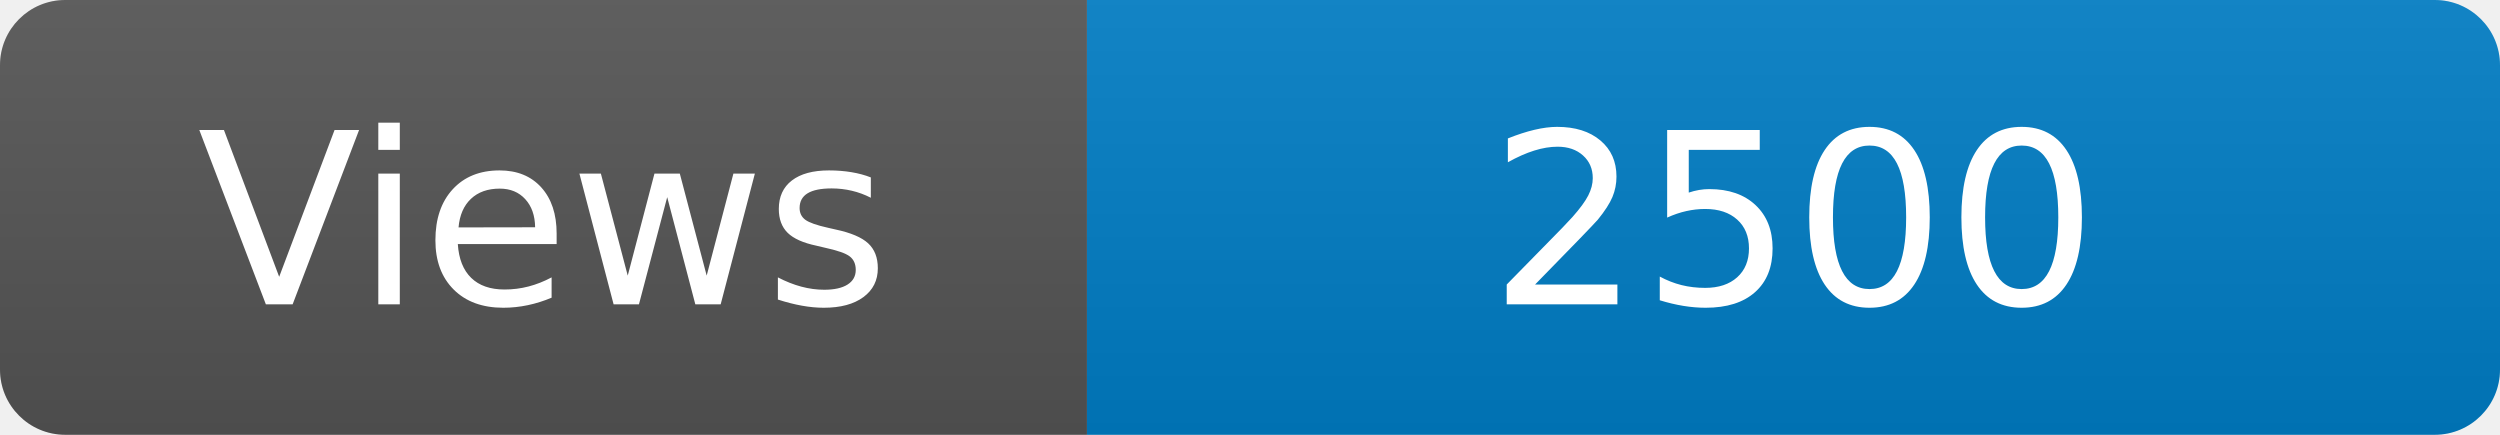
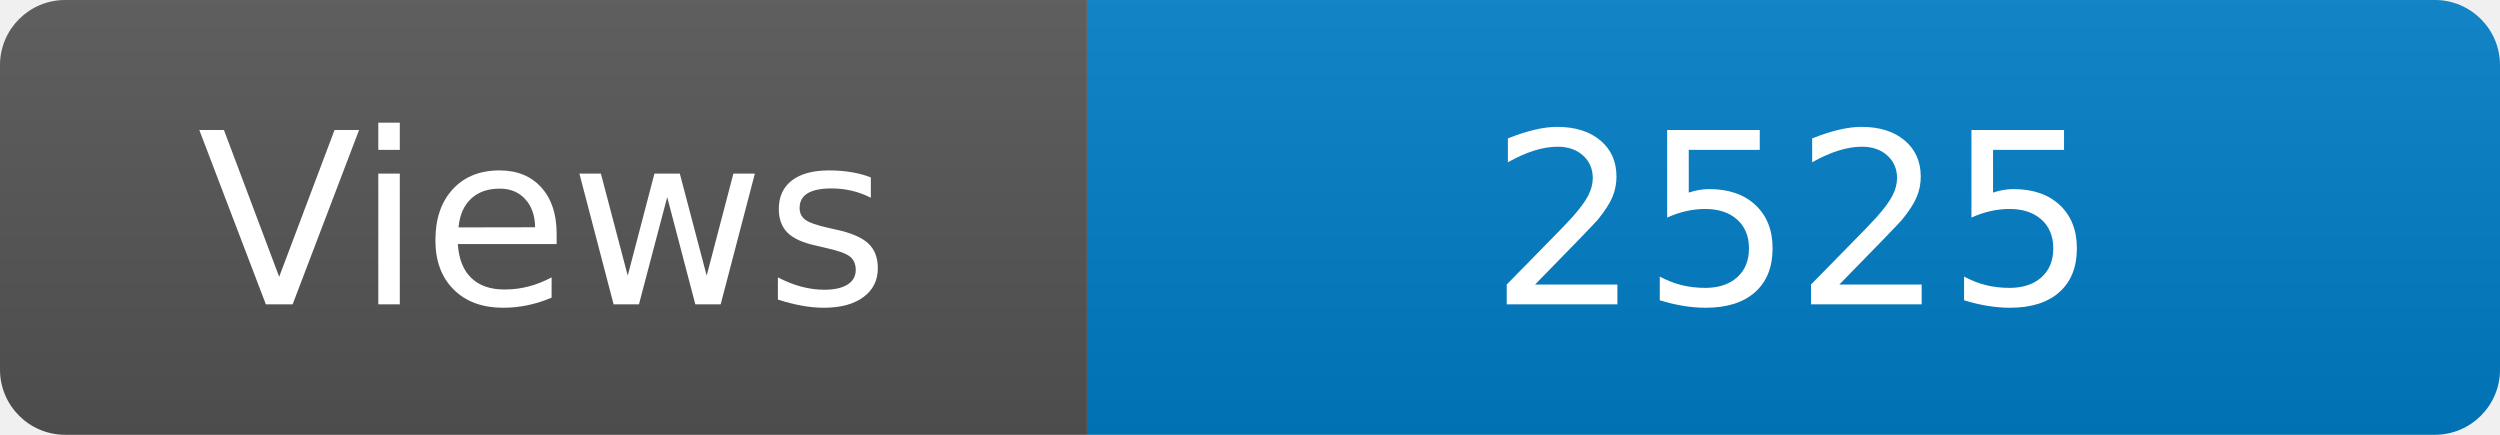
<svg xmlns="http://www.w3.org/2000/svg" width="115" height="20" role="img" aria-label="Maintained?: yes">
  <linearGradient id="s" x2="0" y2="100%">
    <stop offset="0" stop-color="#bbb" stop-opacity=".1" />
    <stop offset="1" stop-opacity=".1" />
  </linearGradient>
  <clipPath id="r">
    <rect width="115" height="20" rx="3" fill="#fff" />
  </clipPath>
  <g clip-path="url(#r)">
    <rect width="50" height="20" fill="#555" />
    <rect x="50" width="160" height="20" fill="#007ec6" />
    <rect width="115" height="20" fill="url(#s)" />
  </g>
  <g fill="#fff" text-anchor="middle" font-family="Verdana,Geneva,DejaVu Sans,sans-serif" font-size="110">
    <text x="250" y="140" transform="scale(.1)" fill="#fff">Views</text>
-     <text x="825" y="140" transform="scale(.1)" fill="#fff">2500</text>
+     <text x="825" y="140" transform="scale(.1)" fill="#fff">2525</text>
  </g>
</svg>
